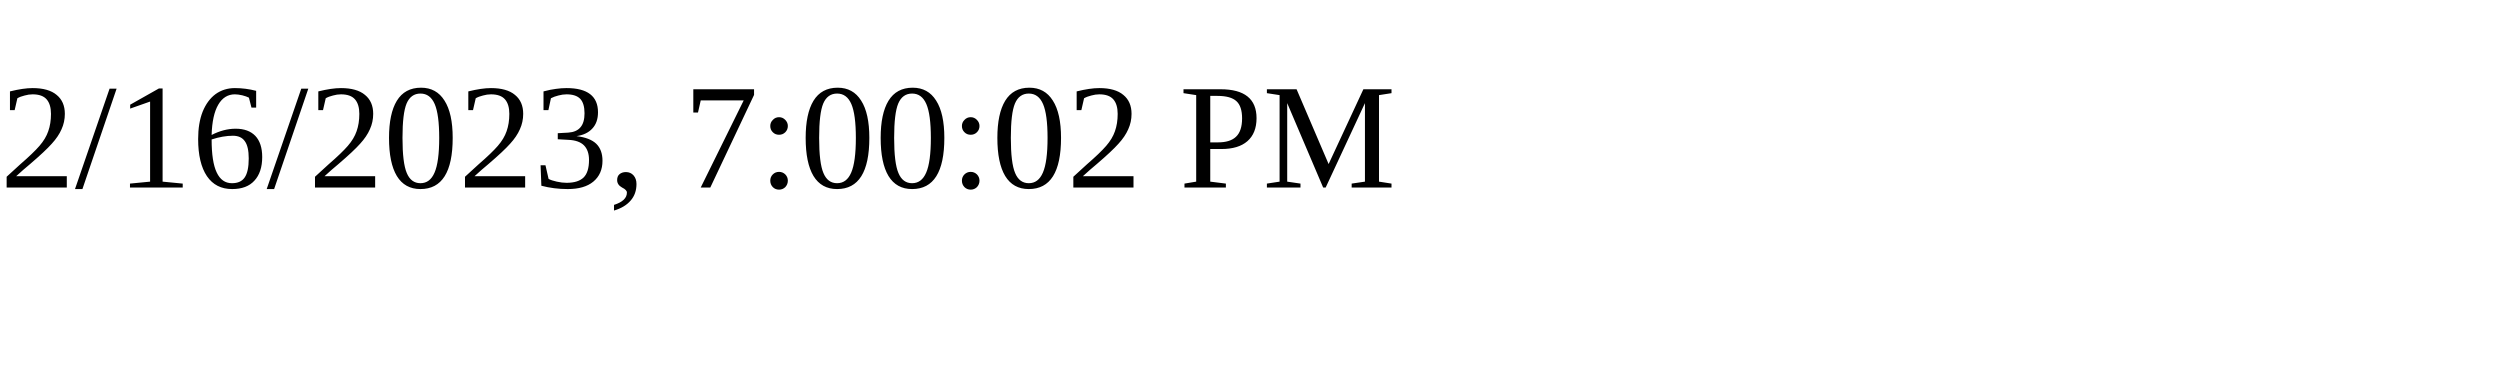
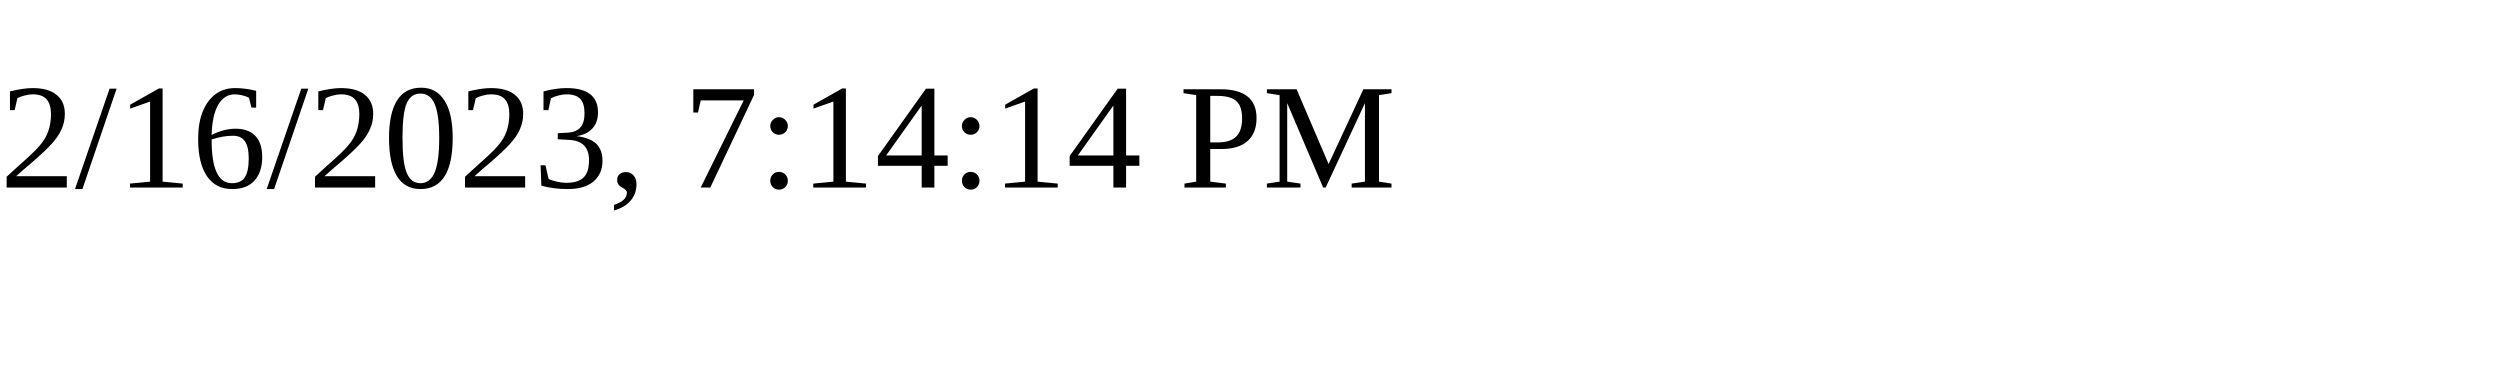
<svg xmlns="http://www.w3.org/2000/svg" height="30" width="200">
-   <text x="0" y="15">2/16/2023, 7:00:02 PM</text>
+   <text x="0" y="15">2/16/2023, 7:14:14 PM</text>
</svg>
